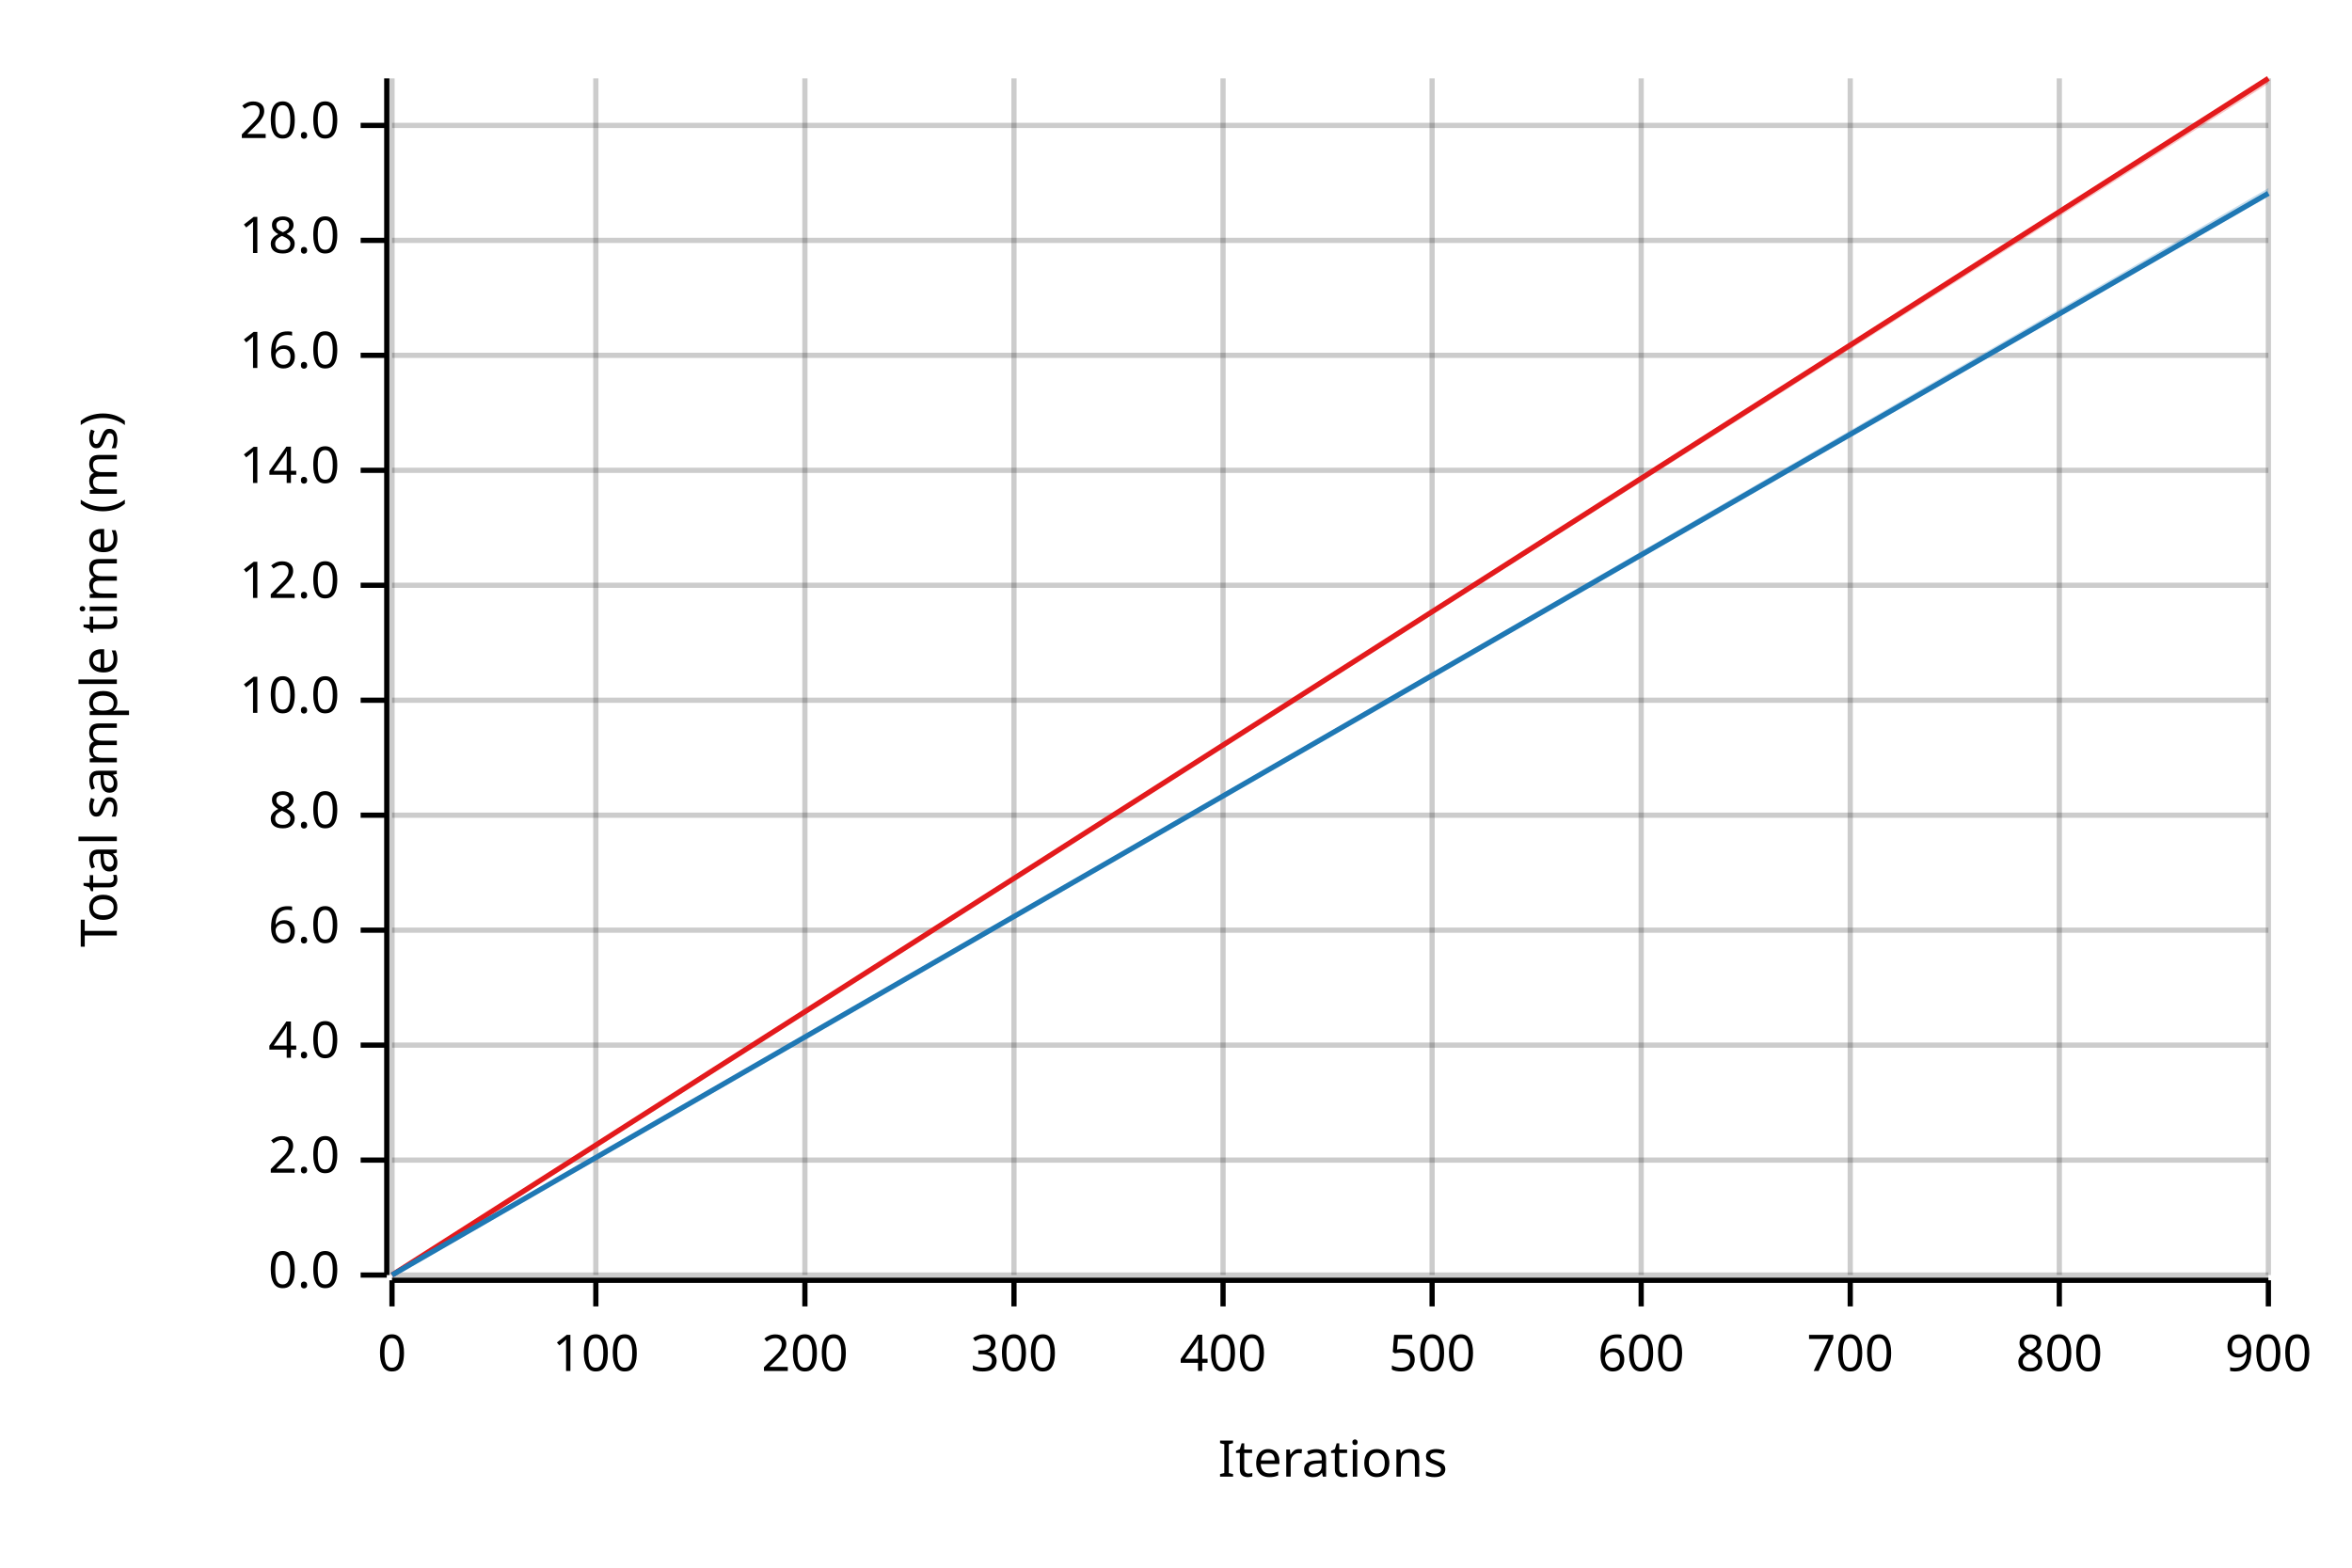
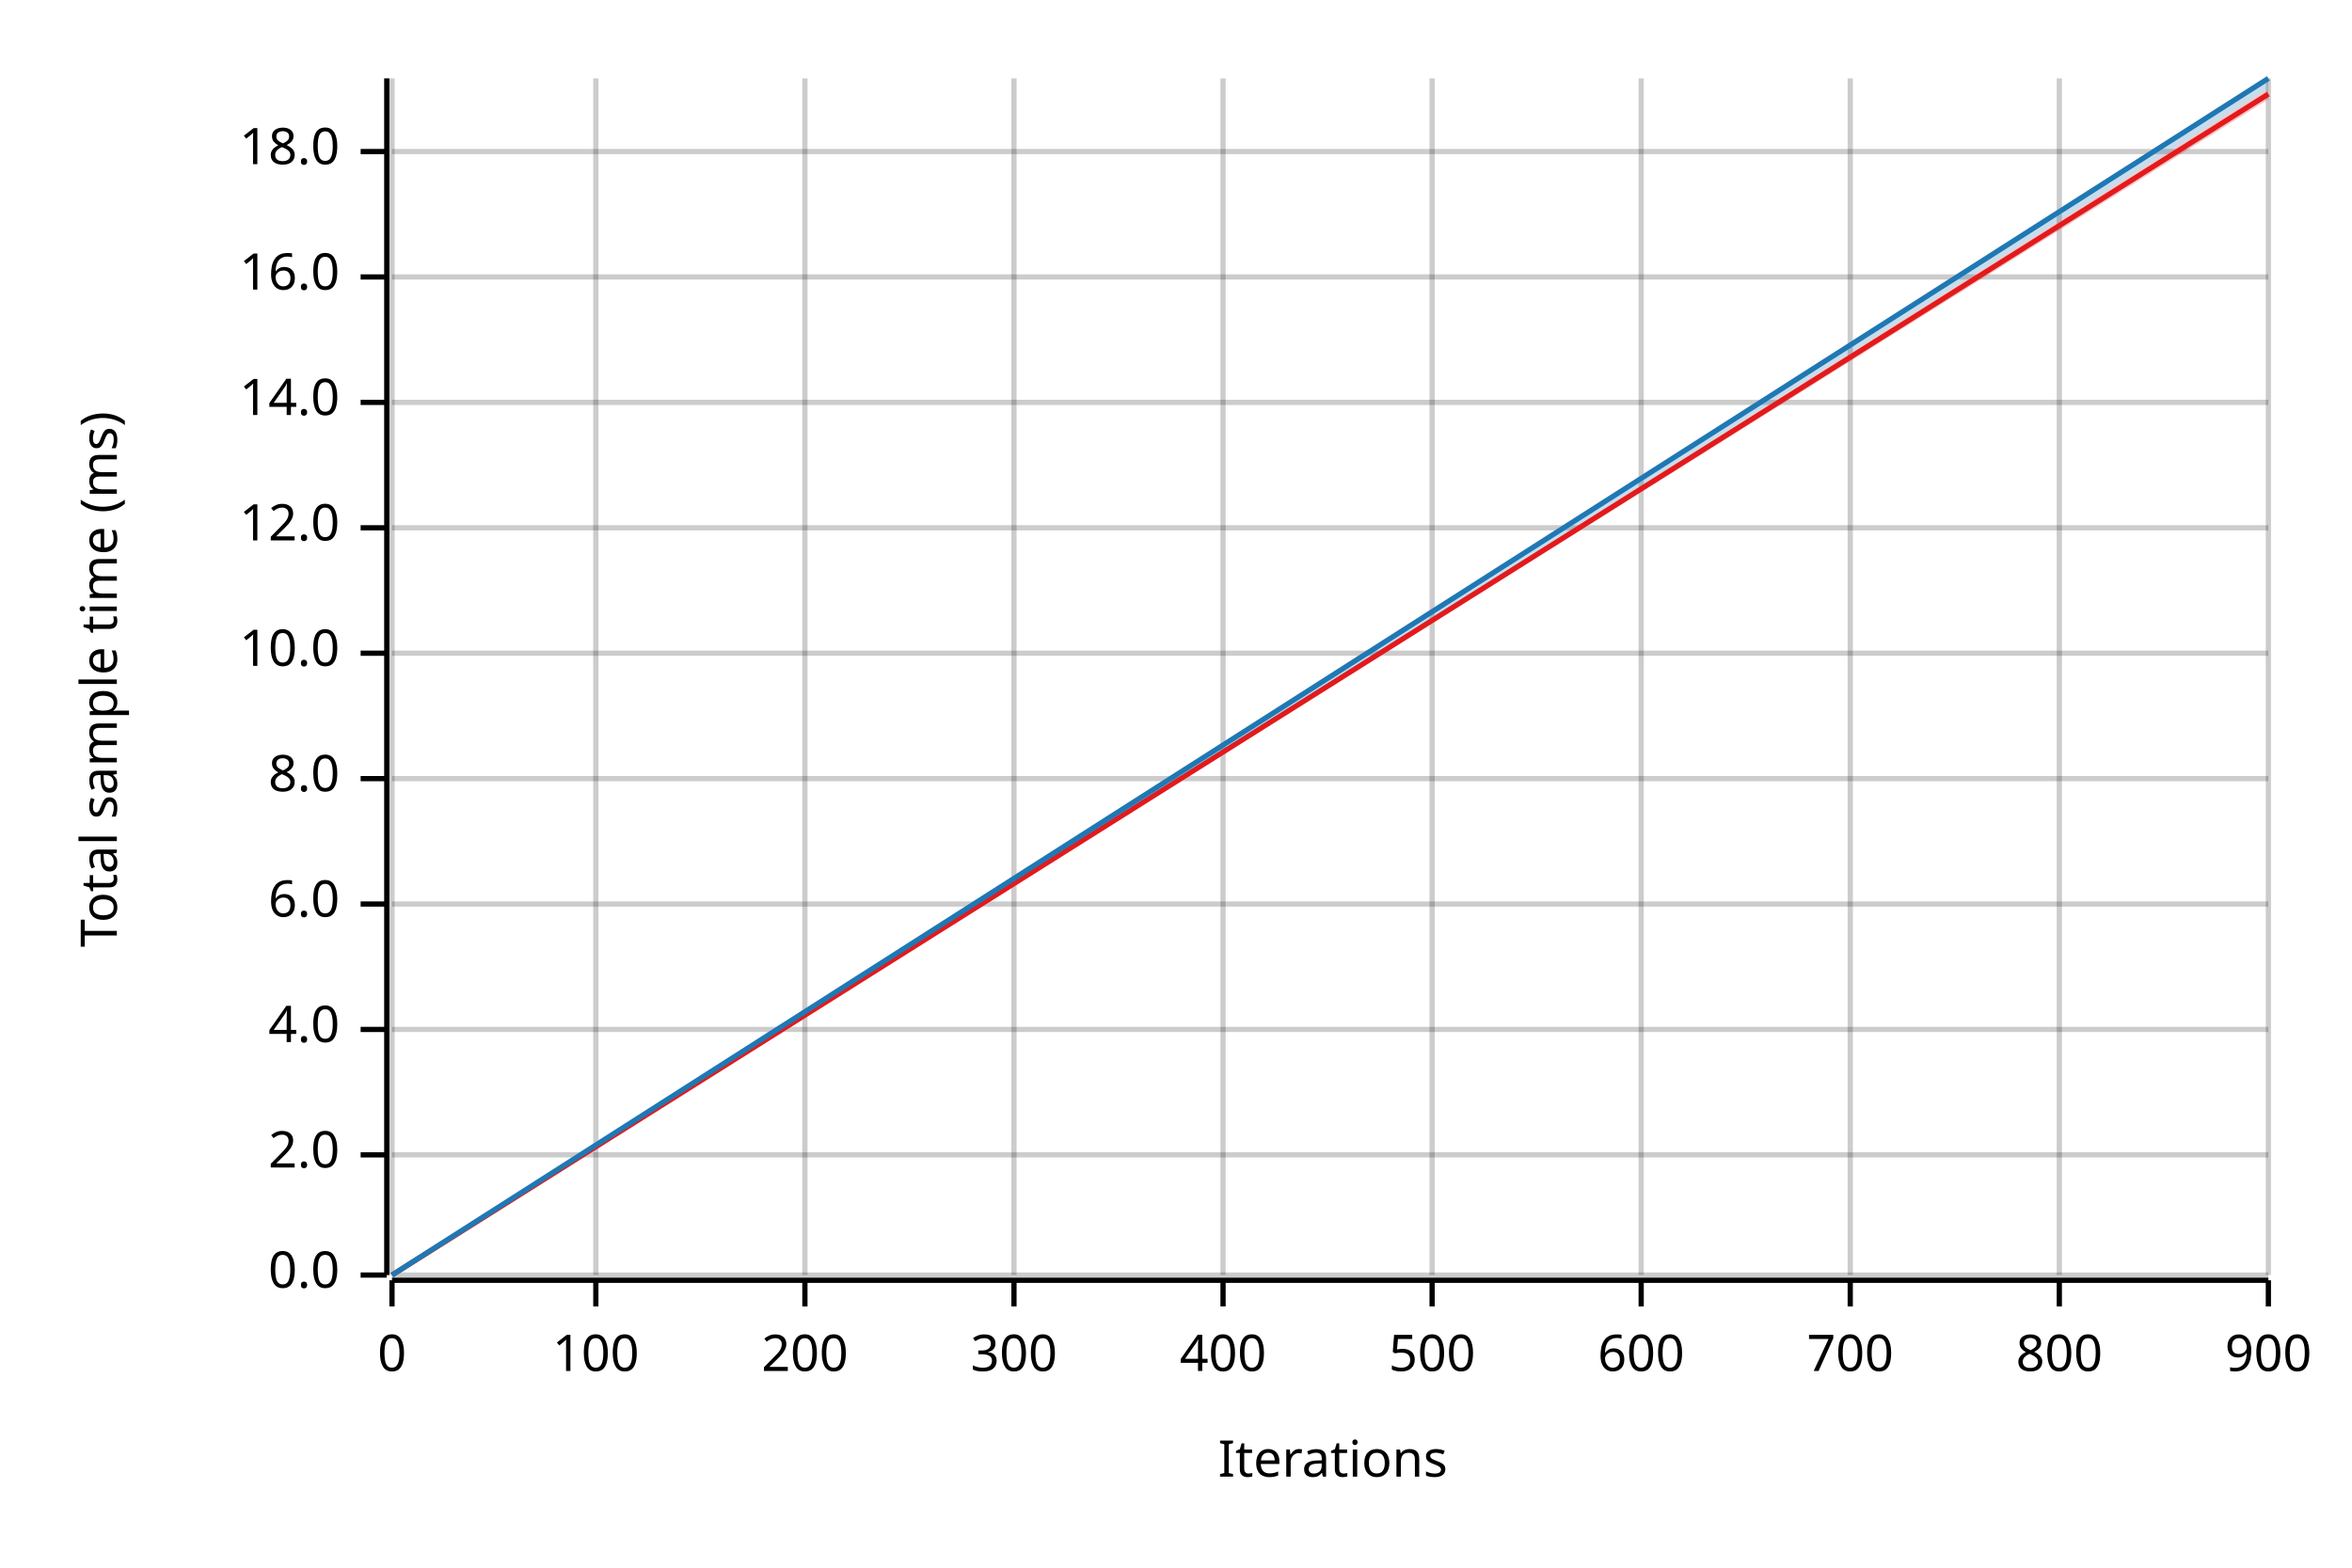
<svg xmlns="http://www.w3.org/2000/svg" width="450" height="300" viewBox="0 0 450 300">
  <text x="15" y="130" dy="0.76em" text-anchor="middle" font-family="sans-serif" font-size="9.677" opacity="1" fill="#000000" transform="rotate(270, 15, 130)">
Total sample time (ms)
</text>
  <text x="255" y="285" dy="-0.5ex" text-anchor="middle" font-family="sans-serif" font-size="9.677" opacity="1" fill="#000000">
Iterations
</text>
  <line opacity="0.2" stroke="#000000" stroke-width="1" x1="75" y1="244" x2="75" y2="15" />
  <line opacity="0.2" stroke="#000000" stroke-width="1" x1="114" y1="244" x2="114" y2="15" />
  <line opacity="0.2" stroke="#000000" stroke-width="1" x1="154" y1="244" x2="154" y2="15" />
  <line opacity="0.2" stroke="#000000" stroke-width="1" x1="194" y1="244" x2="194" y2="15" />
  <line opacity="0.2" stroke="#000000" stroke-width="1" x1="234" y1="244" x2="234" y2="15" />
  <line opacity="0.2" stroke="#000000" stroke-width="1" x1="274" y1="244" x2="274" y2="15" />
  <line opacity="0.2" stroke="#000000" stroke-width="1" x1="314" y1="244" x2="314" y2="15" />
  <line opacity="0.2" stroke="#000000" stroke-width="1" x1="354" y1="244" x2="354" y2="15" />
  <line opacity="0.2" stroke="#000000" stroke-width="1" x1="394" y1="244" x2="394" y2="15" />
  <line opacity="0.2" stroke="#000000" stroke-width="1" x1="434" y1="244" x2="434" y2="15" />
  <line opacity="0.2" stroke="#000000" stroke-width="1" x1="75" y1="244" x2="434" y2="244" />
-   <line opacity="0.2" stroke="#000000" stroke-width="1" x1="75" y1="222" x2="434" y2="222" />
-   <line opacity="0.2" stroke="#000000" stroke-width="1" x1="75" y1="200" x2="434" y2="200" />
-   <line opacity="0.2" stroke="#000000" stroke-width="1" x1="75" y1="178" x2="434" y2="178" />
-   <line opacity="0.2" stroke="#000000" stroke-width="1" x1="75" y1="156" x2="434" y2="156" />
-   <line opacity="0.2" stroke="#000000" stroke-width="1" x1="75" y1="134" x2="434" y2="134" />
-   <line opacity="0.2" stroke="#000000" stroke-width="1" x1="75" y1="112" x2="434" y2="112" />
-   <line opacity="0.2" stroke="#000000" stroke-width="1" x1="75" y1="90" x2="434" y2="90" />
-   <line opacity="0.2" stroke="#000000" stroke-width="1" x1="75" y1="68" x2="434" y2="68" />
-   <line opacity="0.2" stroke="#000000" stroke-width="1" x1="75" y1="46" x2="434" y2="46" />
-   <line opacity="0.2" stroke="#000000" stroke-width="1" x1="75" y1="24" x2="434" y2="24" />
+   <line opacity="0.2" stroke="#000000" stroke-width="1" x1="75" y1="221" x2="434" y2="221" />
+   <line opacity="0.2" stroke="#000000" stroke-width="1" x1="75" y1="197" x2="434" y2="197" />
+   <line opacity="0.2" stroke="#000000" stroke-width="1" x1="75" y1="173" x2="434" y2="173" />
+   <line opacity="0.2" stroke="#000000" stroke-width="1" x1="75" y1="149" x2="434" y2="149" />
+   <line opacity="0.2" stroke="#000000" stroke-width="1" x1="75" y1="125" x2="434" y2="125" />
+   <line opacity="0.2" stroke="#000000" stroke-width="1" x1="75" y1="101" x2="434" y2="101" />
+   <line opacity="0.2" stroke="#000000" stroke-width="1" x1="75" y1="77" x2="434" y2="77" />
+   <line opacity="0.2" stroke="#000000" stroke-width="1" x1="75" y1="53" x2="434" y2="53" />
+   <line opacity="0.2" stroke="#000000" stroke-width="1" x1="75" y1="29" x2="434" y2="29" />
  <polyline fill="none" opacity="1" stroke="#000000" stroke-width="1" points="74,15 74,244 " />
  <text x="65" y="244" dy="0.5ex" text-anchor="end" font-family="sans-serif" font-size="9.677" opacity="1" fill="#000000">
0.0
</text>
  <polyline fill="none" opacity="1" stroke="#000000" stroke-width="1" points="69,244 74,244 " />
-   <text x="65" y="222" dy="0.5ex" text-anchor="end" font-family="sans-serif" font-size="9.677" opacity="1" fill="#000000">
+   <text x="65" y="221" dy="0.5ex" text-anchor="end" font-family="sans-serif" font-size="9.677" opacity="1" fill="#000000">
2.0
</text>
-   <polyline fill="none" opacity="1" stroke="#000000" stroke-width="1" points="69,222 74,222 " />
-   <text x="65" y="200" dy="0.5ex" text-anchor="end" font-family="sans-serif" font-size="9.677" opacity="1" fill="#000000">
+   <polyline fill="none" opacity="1" stroke="#000000" stroke-width="1" points="69,221 74,221 " />
+   <text x="65" y="197" dy="0.5ex" text-anchor="end" font-family="sans-serif" font-size="9.677" opacity="1" fill="#000000">
4.0
</text>
-   <polyline fill="none" opacity="1" stroke="#000000" stroke-width="1" points="69,200 74,200 " />
-   <text x="65" y="178" dy="0.5ex" text-anchor="end" font-family="sans-serif" font-size="9.677" opacity="1" fill="#000000">
+   <polyline fill="none" opacity="1" stroke="#000000" stroke-width="1" points="69,197 74,197 " />
+   <text x="65" y="173" dy="0.5ex" text-anchor="end" font-family="sans-serif" font-size="9.677" opacity="1" fill="#000000">
6.0
</text>
-   <polyline fill="none" opacity="1" stroke="#000000" stroke-width="1" points="69,178 74,178 " />
-   <text x="65" y="156" dy="0.5ex" text-anchor="end" font-family="sans-serif" font-size="9.677" opacity="1" fill="#000000">
+   <polyline fill="none" opacity="1" stroke="#000000" stroke-width="1" points="69,173 74,173 " />
+   <text x="65" y="149" dy="0.5ex" text-anchor="end" font-family="sans-serif" font-size="9.677" opacity="1" fill="#000000">
8.0
</text>
-   <polyline fill="none" opacity="1" stroke="#000000" stroke-width="1" points="69,156 74,156 " />
-   <text x="65" y="134" dy="0.5ex" text-anchor="end" font-family="sans-serif" font-size="9.677" opacity="1" fill="#000000">
+   <polyline fill="none" opacity="1" stroke="#000000" stroke-width="1" points="69,149 74,149 " />
+   <text x="65" y="125" dy="0.5ex" text-anchor="end" font-family="sans-serif" font-size="9.677" opacity="1" fill="#000000">
10.0
</text>
-   <polyline fill="none" opacity="1" stroke="#000000" stroke-width="1" points="69,134 74,134 " />
-   <text x="65" y="112" dy="0.5ex" text-anchor="end" font-family="sans-serif" font-size="9.677" opacity="1" fill="#000000">
+   <polyline fill="none" opacity="1" stroke="#000000" stroke-width="1" points="69,125 74,125 " />
+   <text x="65" y="101" dy="0.5ex" text-anchor="end" font-family="sans-serif" font-size="9.677" opacity="1" fill="#000000">
12.0
</text>
-   <polyline fill="none" opacity="1" stroke="#000000" stroke-width="1" points="69,112 74,112 " />
-   <text x="65" y="90" dy="0.5ex" text-anchor="end" font-family="sans-serif" font-size="9.677" opacity="1" fill="#000000">
+   <polyline fill="none" opacity="1" stroke="#000000" stroke-width="1" points="69,101 74,101 " />
+   <text x="65" y="77" dy="0.5ex" text-anchor="end" font-family="sans-serif" font-size="9.677" opacity="1" fill="#000000">
14.0
</text>
-   <polyline fill="none" opacity="1" stroke="#000000" stroke-width="1" points="69,90 74,90 " />
-   <text x="65" y="68" dy="0.5ex" text-anchor="end" font-family="sans-serif" font-size="9.677" opacity="1" fill="#000000">
+   <polyline fill="none" opacity="1" stroke="#000000" stroke-width="1" points="69,77 74,77 " />
+   <text x="65" y="53" dy="0.5ex" text-anchor="end" font-family="sans-serif" font-size="9.677" opacity="1" fill="#000000">
16.0
</text>
-   <polyline fill="none" opacity="1" stroke="#000000" stroke-width="1" points="69,68 74,68 " />
-   <text x="65" y="46" dy="0.5ex" text-anchor="end" font-family="sans-serif" font-size="9.677" opacity="1" fill="#000000">
+   <polyline fill="none" opacity="1" stroke="#000000" stroke-width="1" points="69,53 74,53 " />
+   <text x="65" y="29" dy="0.5ex" text-anchor="end" font-family="sans-serif" font-size="9.677" opacity="1" fill="#000000">
18.0
</text>
-   <polyline fill="none" opacity="1" stroke="#000000" stroke-width="1" points="69,46 74,46 " />
-   <text x="65" y="24" dy="0.5ex" text-anchor="end" font-family="sans-serif" font-size="9.677" opacity="1" fill="#000000">
- 20.0
- </text>
-   <polyline fill="none" opacity="1" stroke="#000000" stroke-width="1" points="69,24 74,24 " />
+   <polyline fill="none" opacity="1" stroke="#000000" stroke-width="1" points="69,29 74,29 " />
  <polyline fill="none" opacity="1" stroke="#000000" stroke-width="1" points="75,245 434,245 " />
  <text x="75" y="255" dy="0.76em" text-anchor="middle" font-family="sans-serif" font-size="9.677" opacity="1" fill="#000000">
0
</text>
  <polyline fill="none" opacity="1" stroke="#000000" stroke-width="1" points="75,245 75,250 " />
  <text x="114" y="255" dy="0.76em" text-anchor="middle" font-family="sans-serif" font-size="9.677" opacity="1" fill="#000000">
100
</text>
  <polyline fill="none" opacity="1" stroke="#000000" stroke-width="1" points="114,245 114,250 " />
  <text x="154" y="255" dy="0.76em" text-anchor="middle" font-family="sans-serif" font-size="9.677" opacity="1" fill="#000000">
200
</text>
  <polyline fill="none" opacity="1" stroke="#000000" stroke-width="1" points="154,245 154,250 " />
  <text x="194" y="255" dy="0.76em" text-anchor="middle" font-family="sans-serif" font-size="9.677" opacity="1" fill="#000000">
300
</text>
  <polyline fill="none" opacity="1" stroke="#000000" stroke-width="1" points="194,245 194,250 " />
  <text x="234" y="255" dy="0.76em" text-anchor="middle" font-family="sans-serif" font-size="9.677" opacity="1" fill="#000000">
400
</text>
  <polyline fill="none" opacity="1" stroke="#000000" stroke-width="1" points="234,245 234,250 " />
  <text x="274" y="255" dy="0.76em" text-anchor="middle" font-family="sans-serif" font-size="9.677" opacity="1" fill="#000000">
500
</text>
  <polyline fill="none" opacity="1" stroke="#000000" stroke-width="1" points="274,245 274,250 " />
  <text x="314" y="255" dy="0.76em" text-anchor="middle" font-family="sans-serif" font-size="9.677" opacity="1" fill="#000000">
600
</text>
  <polyline fill="none" opacity="1" stroke="#000000" stroke-width="1" points="314,245 314,250 " />
  <text x="354" y="255" dy="0.76em" text-anchor="middle" font-family="sans-serif" font-size="9.677" opacity="1" fill="#000000">
700
</text>
  <polyline fill="none" opacity="1" stroke="#000000" stroke-width="1" points="354,245 354,250 " />
  <text x="394" y="255" dy="0.76em" text-anchor="middle" font-family="sans-serif" font-size="9.677" opacity="1" fill="#000000">
800
</text>
  <polyline fill="none" opacity="1" stroke="#000000" stroke-width="1" points="394,245 394,250 " />
  <text x="434" y="255" dy="0.76em" text-anchor="middle" font-family="sans-serif" font-size="9.677" opacity="1" fill="#000000">
900
</text>
  <polyline fill="none" opacity="1" stroke="#000000" stroke-width="1" points="434,245 434,250 " />
-   <polyline fill="none" opacity="1" stroke="#E31A1C" stroke-width="1" points="75,244 434,15 " />
-   <polygon opacity="0.25" fill="#E31A1C" points="75,244 434,16 434,15 " />
-   <polyline fill="none" opacity="1" stroke="#1F78B4" stroke-width="1" points="75,244 434,37 " />
-   <polygon opacity="0.25" fill="#1F78B4" points="75,244 434,37 434,36 " />
+   <polyline fill="none" opacity="1" stroke="#E31A1C" stroke-width="1" points="75,244 434,18 " />
+   <polygon opacity="0.25" fill="#E31A1C" points="75,244 434,19 434,17 " />
+   <polyline fill="none" opacity="1" stroke="#1F78B4" stroke-width="1" points="75,244 434,15 " />
+   <polygon opacity="0.25" fill="#1F78B4" points="75,244 434,17 434,15 " />
</svg>
